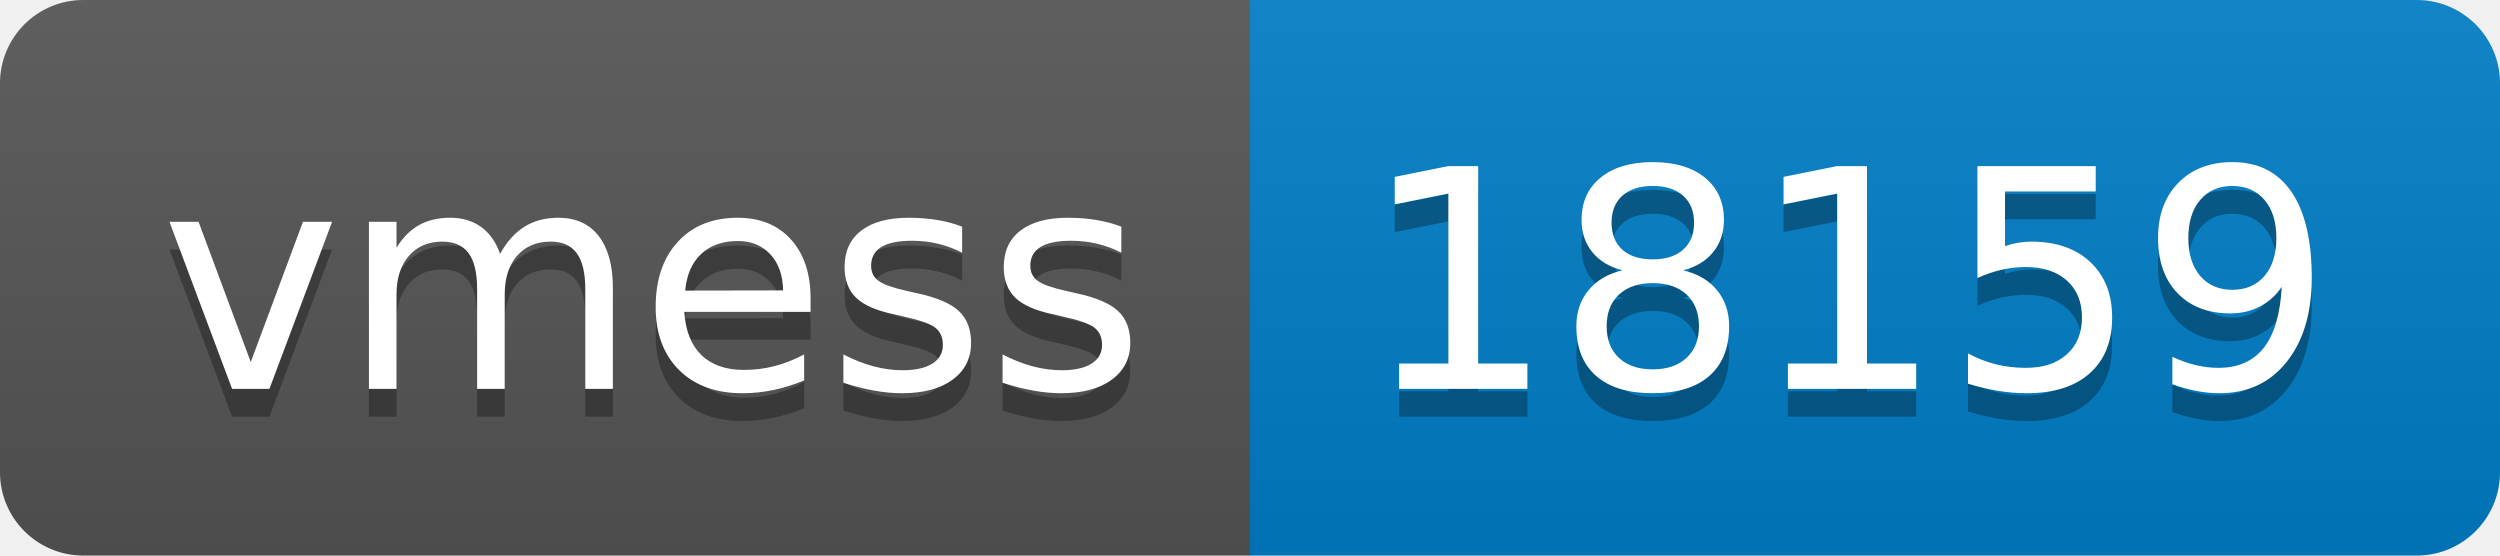
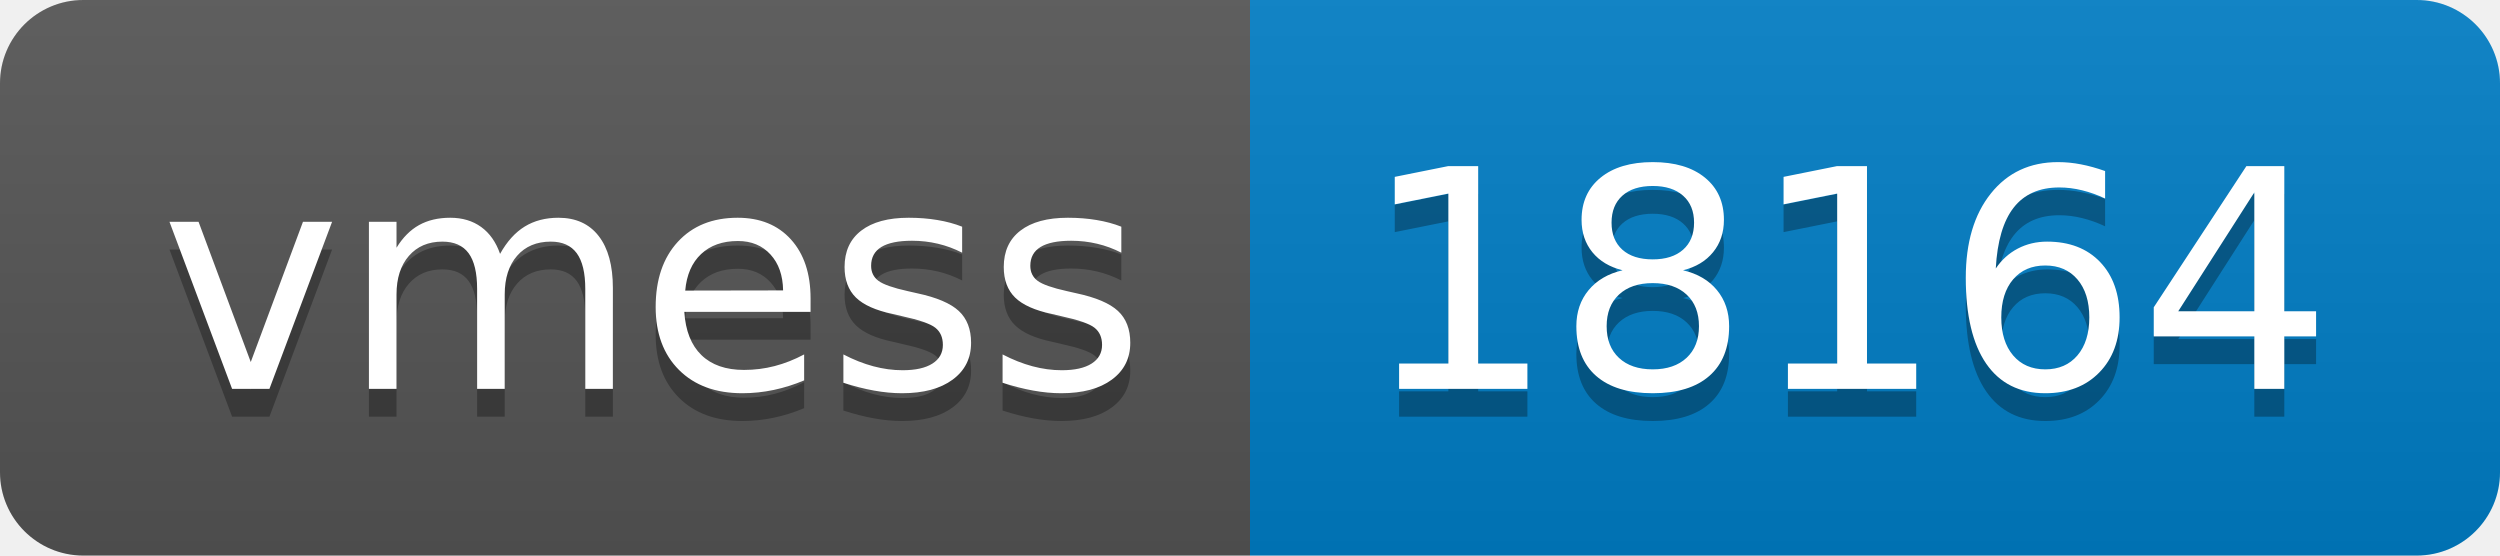
- <svg xmlns="http://www.w3.org/2000/svg" width="90" height="20" role="img" aria-label="vmess: 18159">
+ <svg xmlns="http://www.w3.org/2000/svg" width="90" height="20" role="img" aria-label="vmess: 18164">
  <linearGradient id="s" x2="0" y2="100%">
    <stop offset="0" stop-color="#bbb" stop-opacity=".1" />
    <stop offset="1" stop-opacity=".1" />
  </linearGradient>
  <clipPath id="r">
    <rect width="90" height="20" rx="3" fill="#fff" />
  </clipPath>
  <g clip-path="url(#r)">
    <rect width="45" height="20" fill="#555" />
    <rect x="45" width="45" height="20" fill="#007ec6" />
    <rect width="90" height="20" fill="url(#s)" />
  </g>
  <g fill="#fff" text-anchor="middle" font-family="Verdana,Geneva,DejaVu Sans,sans-serif" text-rendering="geometricPrecision" font-size="110">
    <text aria-hidden="true" x="235" y="150" fill="#010101" fill-opacity=".3" transform="scale(.1)" textLength="350">vmess</text>
    <text x="235" y="140" transform="scale(.1)" fill="#fff" textLength="350">vmess</text>
-     <text aria-hidden="true" x="665" y="150" fill="#010101" fill-opacity=".3" transform="scale(.1)" textLength="350">18159</text>
-     <text x="665" y="140" transform="scale(.1)" fill="#fff" textLength="350">18159</text>
+     <text aria-hidden="true" x="665" y="150" fill="#010101" fill-opacity=".3" transform="scale(.1)" textLength="350">18164</text>
+     <text x="665" y="140" transform="scale(.1)" fill="#fff" textLength="350">18164</text>
  </g>
</svg>
